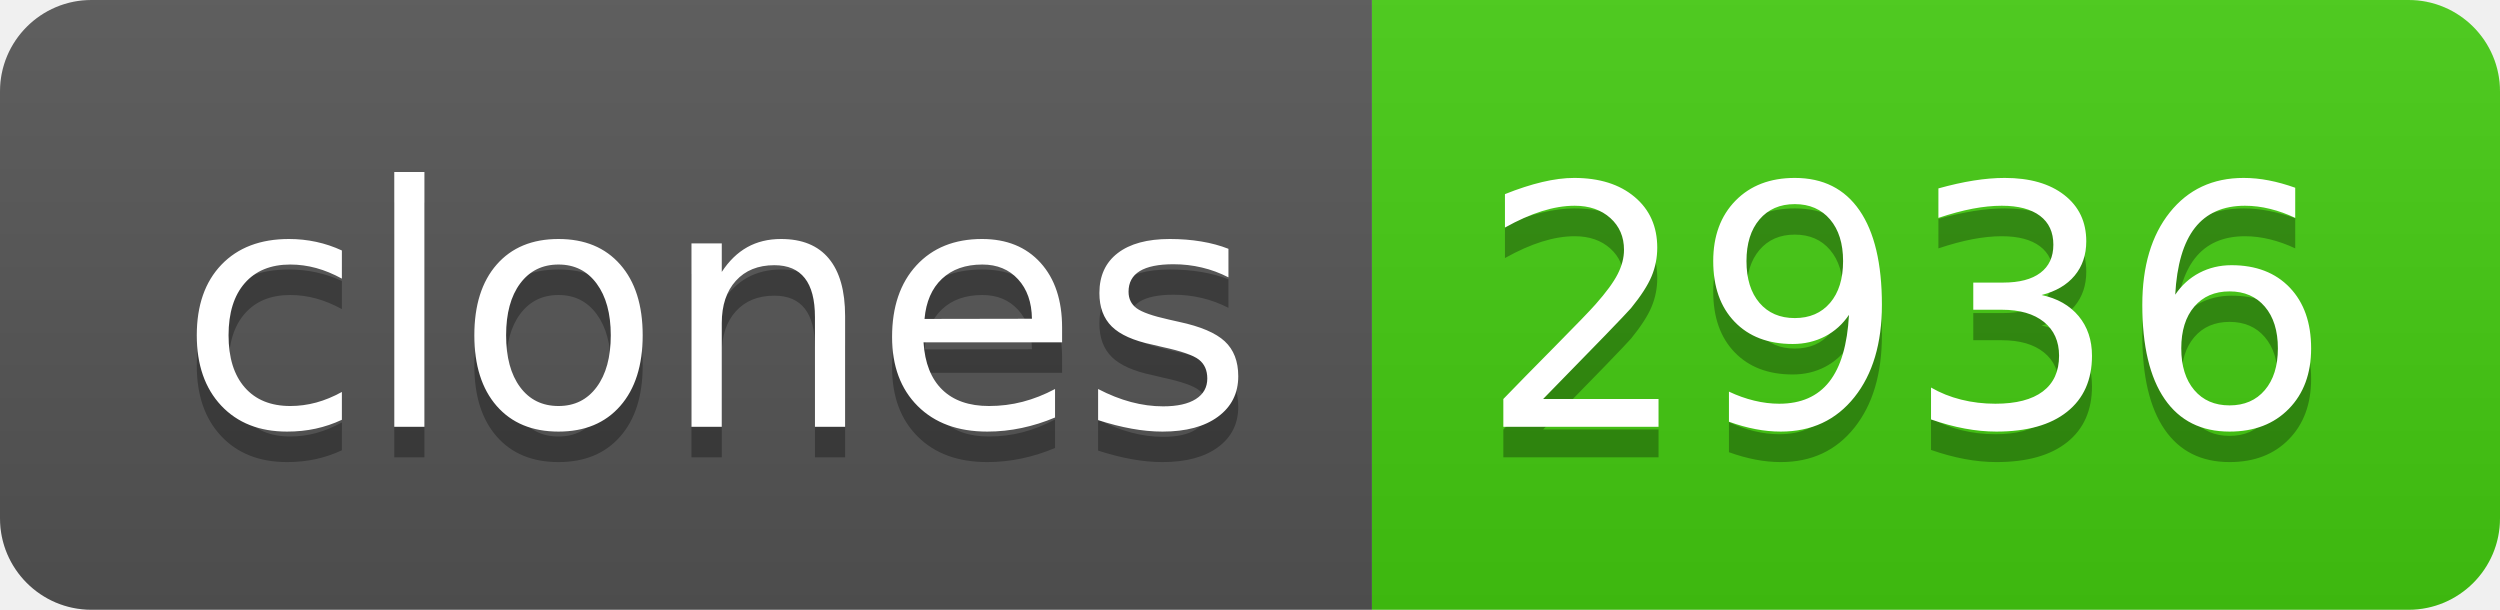
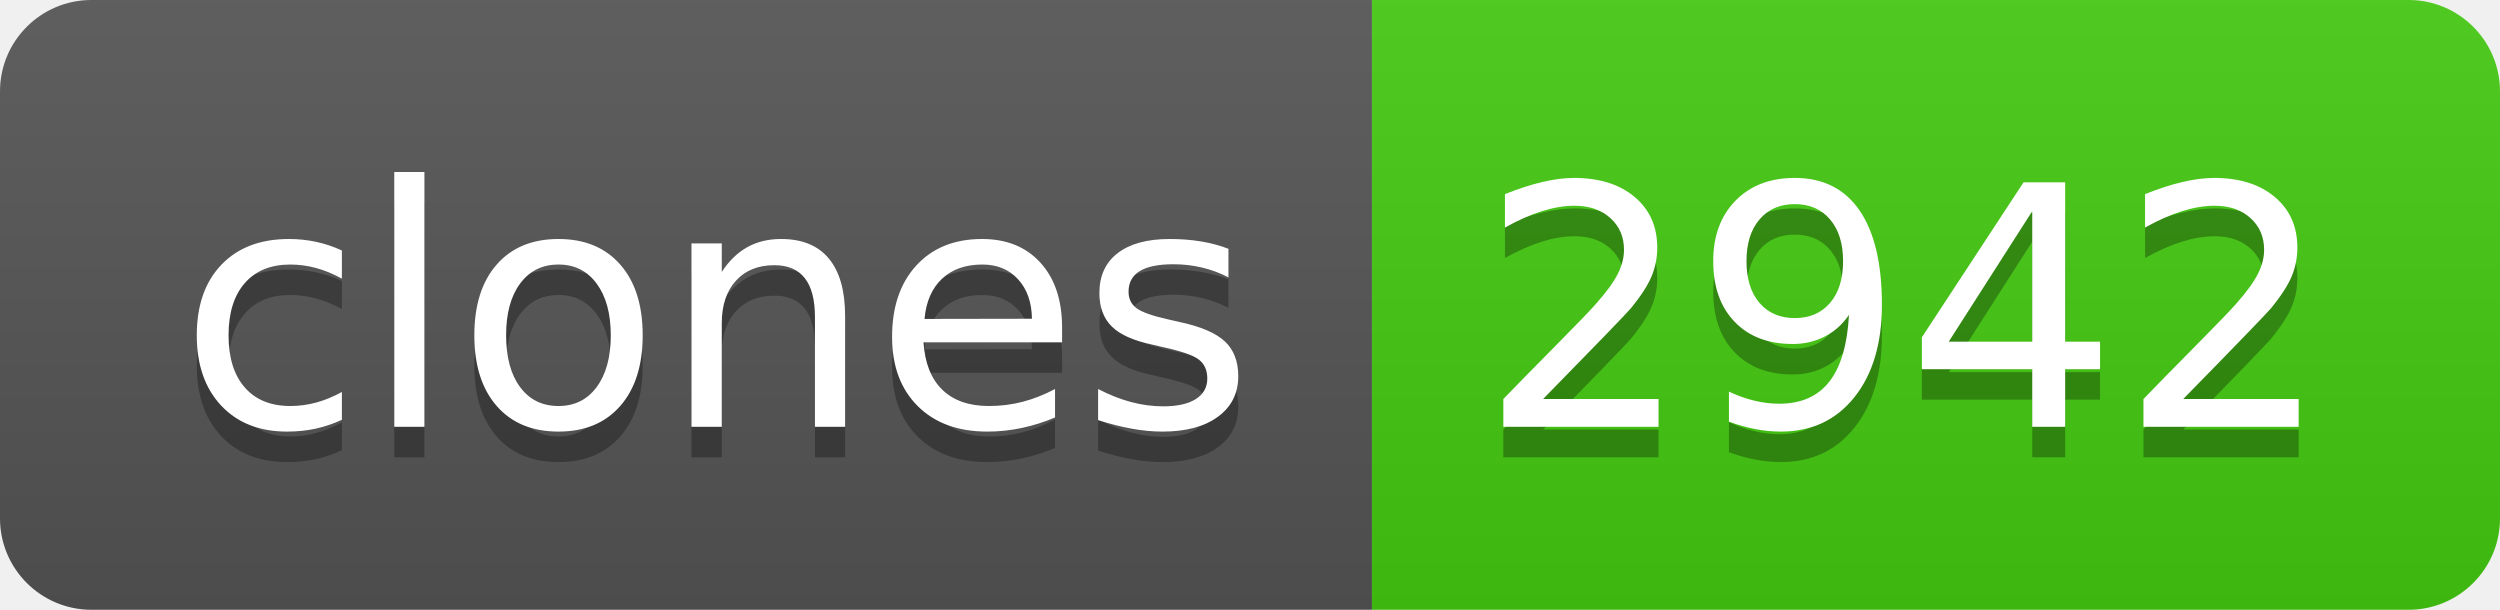
- <svg xmlns="http://www.w3.org/2000/svg" width="82" height="20" role="img" aria-label="clones: 2936">
+ <svg xmlns="http://www.w3.org/2000/svg" width="82" height="20" role="img" aria-label="clones: 2942">
  <linearGradient id="s" x2="0" y2="100%">
    <stop offset="0" stop-color="#bbb" stop-opacity=".1" />
    <stop offset="1" stop-opacity=".1" />
  </linearGradient>
  <clipPath id="r">
    <rect width="82" height="20" rx="3" fill="#fff" />
  </clipPath>
  <g clip-path="url(#r)">
    <rect width="45" height="20" fill="#555" />
    <rect x="45" width="37" height="20" fill="#4c1" />
    <rect width="82" height="20" fill="url(#s)" />
  </g>
  <g fill="#fff" text-anchor="middle" font-family="Verdana,Geneva,DejaVu Sans,sans-serif" text-rendering="geometricPrecision" font-size="110">
    <text aria-hidden="true" x="235" y="150" fill="#010101" fill-opacity=".3" transform="scale(.1)" textLength="350">clones</text>
    <text x="235" y="140" transform="scale(.1)" fill="#fff" textLength="350">clones</text>
-     <text aria-hidden="true" x="625" y="150" fill="#010101" fill-opacity=".3" transform="scale(.1)" textLength="270">2936</text>
-     <text x="625" y="140" transform="scale(.1)" fill="#fff" textLength="270">2936</text>
+     <text aria-hidden="true" x="625" y="150" fill="#010101" fill-opacity=".3" transform="scale(.1)" textLength="270">2942</text>
+     <text x="625" y="140" transform="scale(.1)" fill="#fff" textLength="270">2942</text>
  </g>
</svg>
